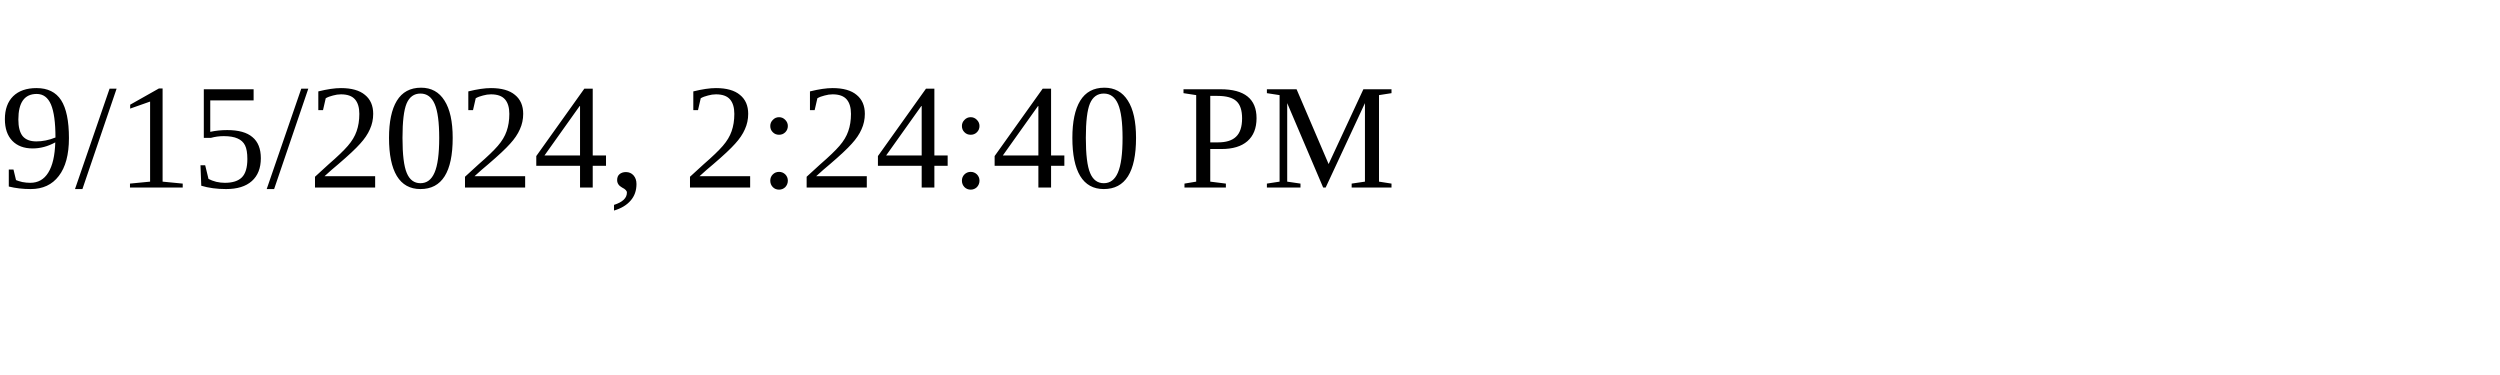
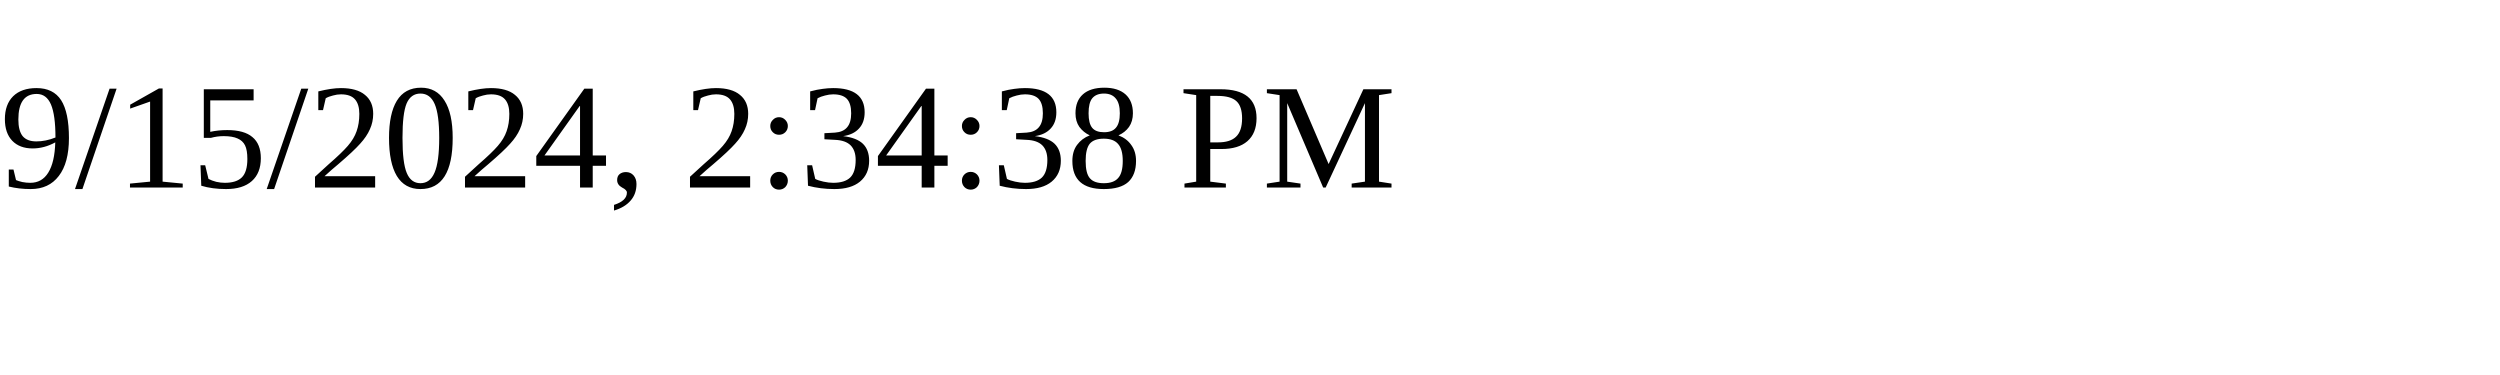
<svg xmlns="http://www.w3.org/2000/svg" height="30" width="200">
-   <text x="0" y="15">9/15/2024, 2:24:40 PM</text>
+   <text x="0" y="15">9/15/2024, 2:34:38 PM</text>
</svg>
